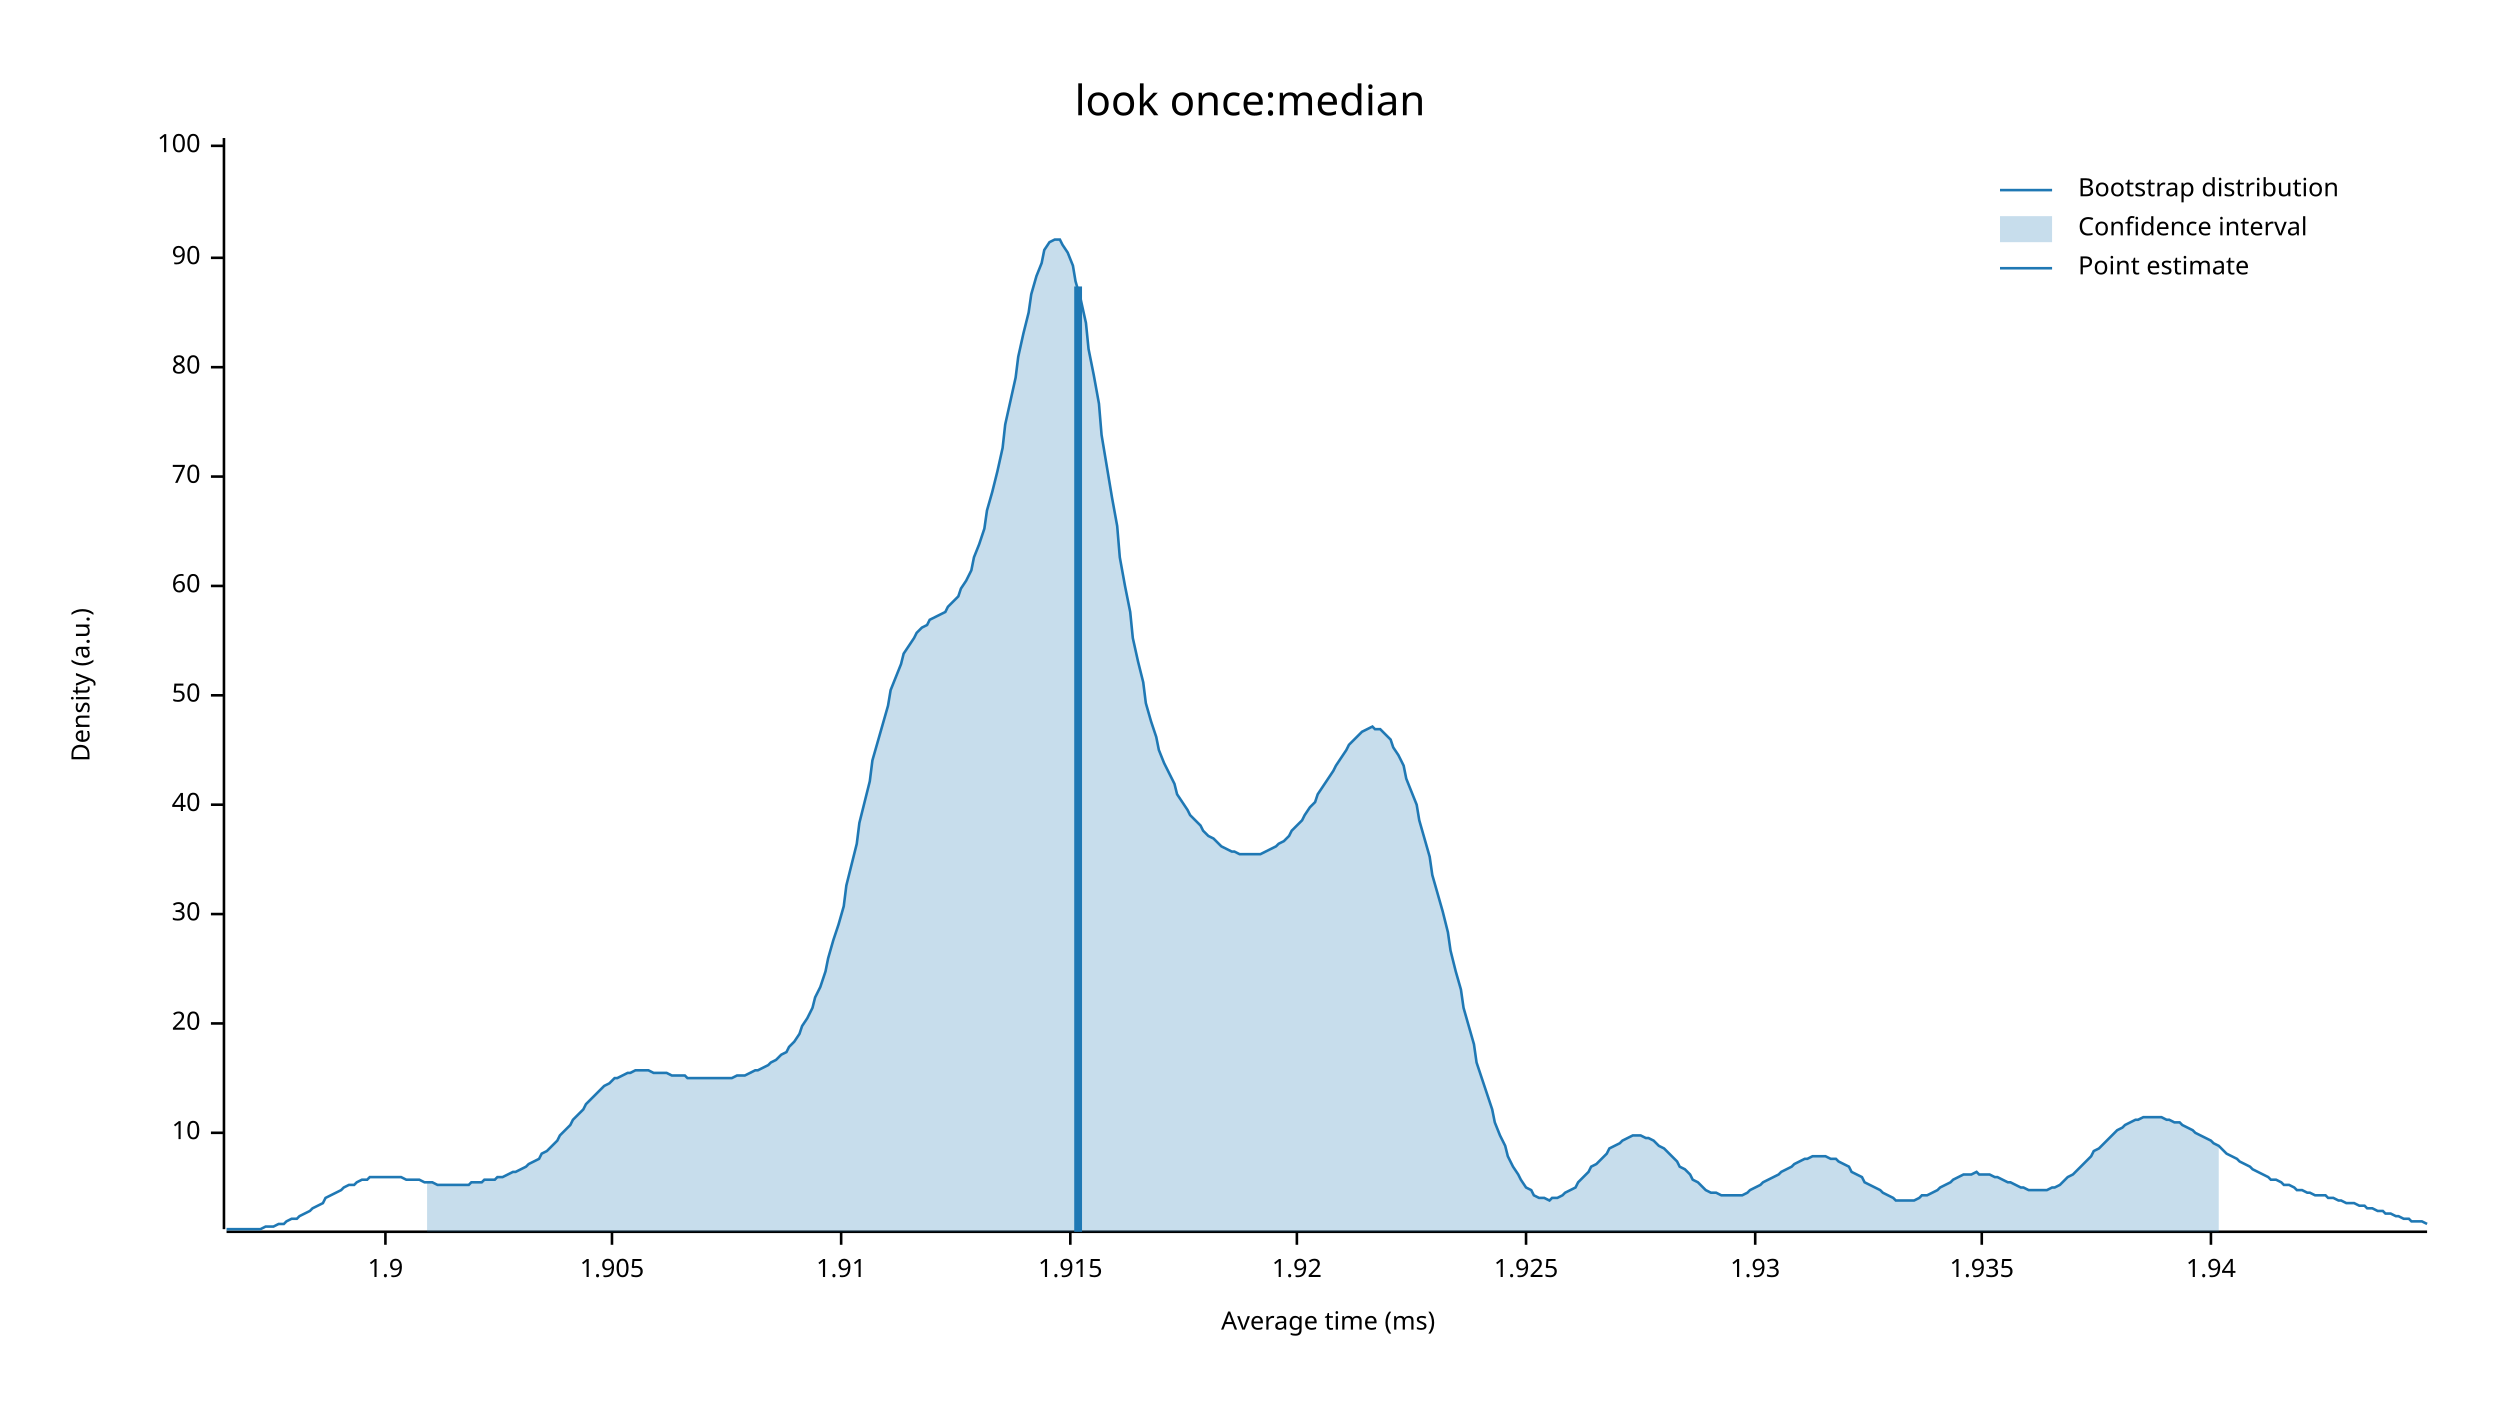
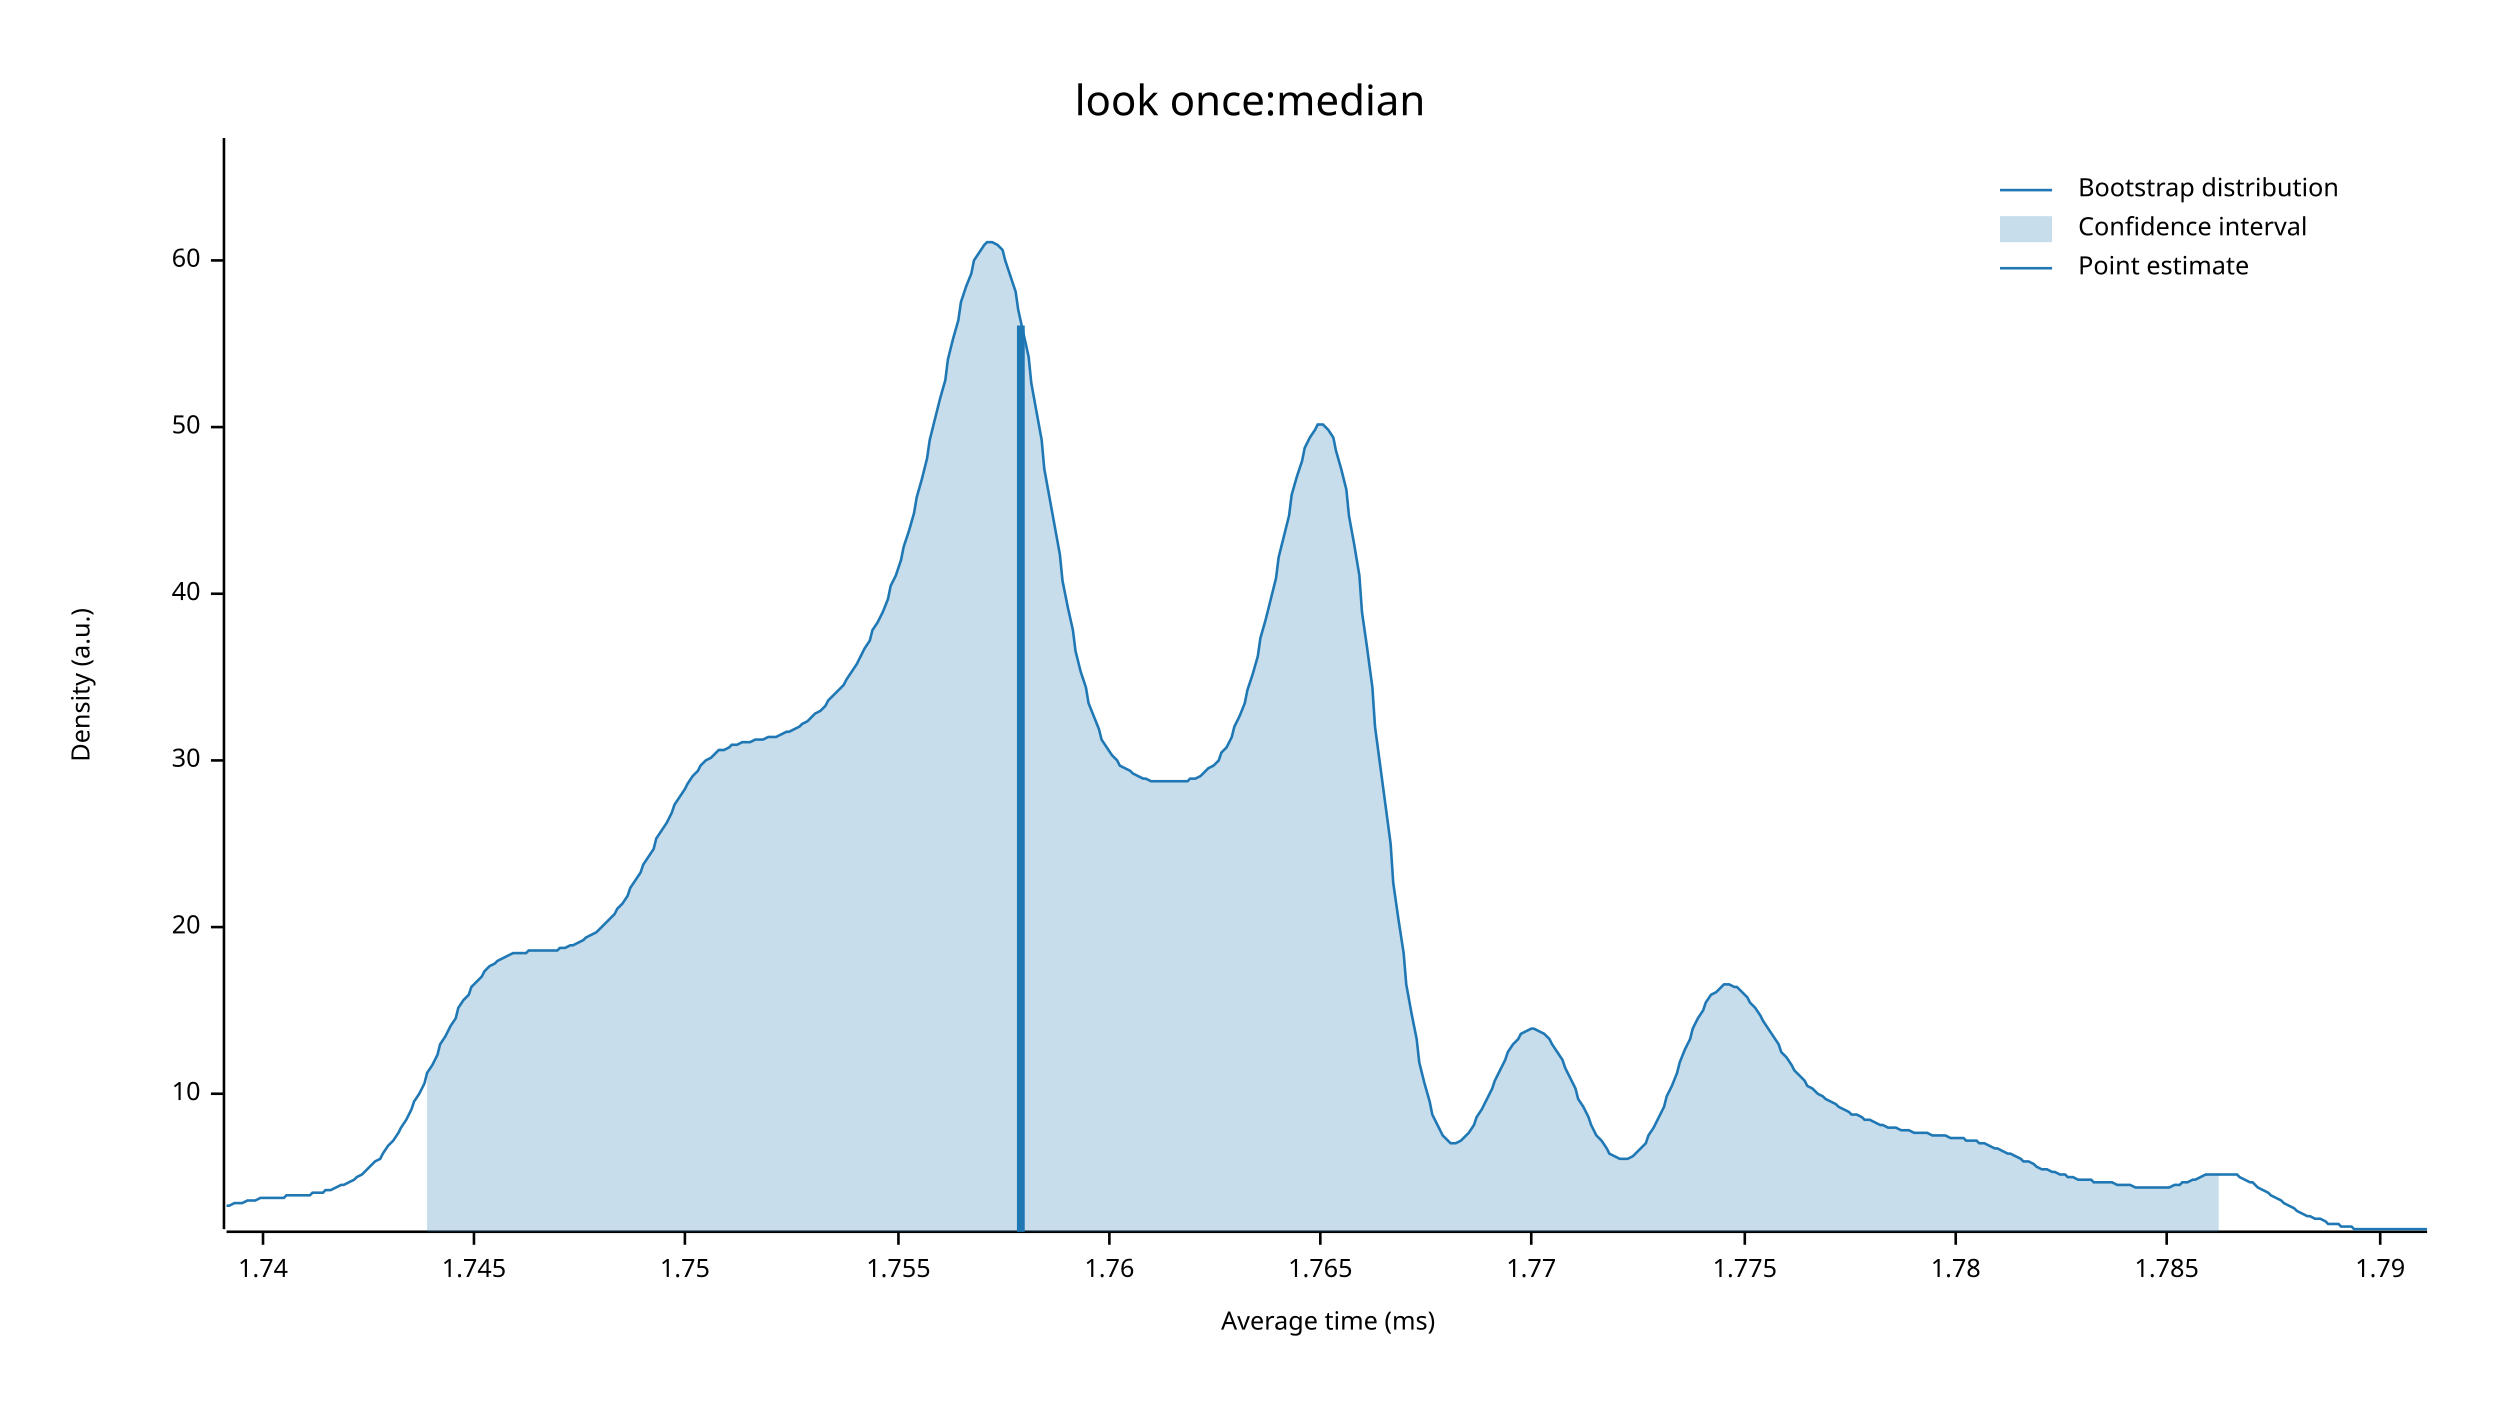
<svg xmlns="http://www.w3.org/2000/svg" width="960" height="540" viewBox="0 0 960 540">
  <text x="480" y="32" dy="0.76em" text-anchor="middle" font-family="sans-serif" font-size="16.129" opacity="1" fill="#000000">
look once:median
</text>
  <text x="27" y="263" dy="0.76em" text-anchor="middle" font-family="sans-serif" font-size="9.677" opacity="1" fill="#000000" transform="rotate(270, 27, 263)">
Density (a.u.)
</text>
  <text x="510" y="513" dy="-0.5ex" text-anchor="middle" font-family="sans-serif" font-size="9.677" opacity="1" fill="#000000">
Average time (ms)
</text>
  <polyline fill="none" opacity="1" stroke="#000000" stroke-width="1" points="86,53 86,472 " />
-   <text x="77" y="435" dy="0.5ex" text-anchor="end" font-family="sans-serif" font-size="9.677" opacity="1" fill="#000000">
+   <text x="77" y="420" dy="0.5ex" text-anchor="end" font-family="sans-serif" font-size="9.677" opacity="1" fill="#000000">
10
</text>
-   <polyline fill="none" opacity="1" stroke="#000000" stroke-width="1" points="81,435 86,435 " />
-   <text x="77" y="393" dy="0.5ex" text-anchor="end" font-family="sans-serif" font-size="9.677" opacity="1" fill="#000000">
+   <polyline fill="none" opacity="1" stroke="#000000" stroke-width="1" points="81,420 86,420 " />
+   <text x="77" y="356" dy="0.5ex" text-anchor="end" font-family="sans-serif" font-size="9.677" opacity="1" fill="#000000">
20
</text>
-   <polyline fill="none" opacity="1" stroke="#000000" stroke-width="1" points="81,393 86,393 " />
-   <text x="77" y="351" dy="0.5ex" text-anchor="end" font-family="sans-serif" font-size="9.677" opacity="1" fill="#000000">
+   <polyline fill="none" opacity="1" stroke="#000000" stroke-width="1" points="81,356 86,356 " />
+   <text x="77" y="292" dy="0.5ex" text-anchor="end" font-family="sans-serif" font-size="9.677" opacity="1" fill="#000000">
30
</text>
-   <polyline fill="none" opacity="1" stroke="#000000" stroke-width="1" points="81,351 86,351 " />
-   <text x="77" y="309" dy="0.5ex" text-anchor="end" font-family="sans-serif" font-size="9.677" opacity="1" fill="#000000">
+   <polyline fill="none" opacity="1" stroke="#000000" stroke-width="1" points="81,292 86,292 " />
+   <text x="77" y="228" dy="0.5ex" text-anchor="end" font-family="sans-serif" font-size="9.677" opacity="1" fill="#000000">
40
</text>
-   <polyline fill="none" opacity="1" stroke="#000000" stroke-width="1" points="81,309 86,309 " />
-   <text x="77" y="267" dy="0.5ex" text-anchor="end" font-family="sans-serif" font-size="9.677" opacity="1" fill="#000000">
+   <polyline fill="none" opacity="1" stroke="#000000" stroke-width="1" points="81,228 86,228 " />
+   <text x="77" y="164" dy="0.5ex" text-anchor="end" font-family="sans-serif" font-size="9.677" opacity="1" fill="#000000">
50
</text>
-   <polyline fill="none" opacity="1" stroke="#000000" stroke-width="1" points="81,267 86,267 " />
-   <text x="77" y="225" dy="0.5ex" text-anchor="end" font-family="sans-serif" font-size="9.677" opacity="1" fill="#000000">
+   <polyline fill="none" opacity="1" stroke="#000000" stroke-width="1" points="81,164 86,164 " />
+   <text x="77" y="100" dy="0.5ex" text-anchor="end" font-family="sans-serif" font-size="9.677" opacity="1" fill="#000000">
60
</text>
-   <polyline fill="none" opacity="1" stroke="#000000" stroke-width="1" points="81,225 86,225 " />
-   <text x="77" y="183" dy="0.5ex" text-anchor="end" font-family="sans-serif" font-size="9.677" opacity="1" fill="#000000">
- 70
+   <polyline fill="none" opacity="1" stroke="#000000" stroke-width="1" points="81,100 86,100 " />
+   <polyline fill="none" opacity="1" stroke="#000000" stroke-width="1" points="87,473 932,473 " />
+   <text x="101" y="483" dy="0.76em" text-anchor="middle" font-family="sans-serif" font-size="9.677" opacity="1" fill="#000000">
+ 1.74
</text>
-   <polyline fill="none" opacity="1" stroke="#000000" stroke-width="1" points="81,183 86,183 " />
-   <text x="77" y="141" dy="0.5ex" text-anchor="end" font-family="sans-serif" font-size="9.677" opacity="1" fill="#000000">
- 80
+   <polyline fill="none" opacity="1" stroke="#000000" stroke-width="1" points="101,473 101,478 " />
+   <text x="182" y="483" dy="0.76em" text-anchor="middle" font-family="sans-serif" font-size="9.677" opacity="1" fill="#000000">
+ 1.745
</text>
-   <polyline fill="none" opacity="1" stroke="#000000" stroke-width="1" points="81,141 86,141 " />
-   <text x="77" y="99" dy="0.5ex" text-anchor="end" font-family="sans-serif" font-size="9.677" opacity="1" fill="#000000">
- 90
+   <polyline fill="none" opacity="1" stroke="#000000" stroke-width="1" points="182,473 182,478 " />
+   <text x="263" y="483" dy="0.76em" text-anchor="middle" font-family="sans-serif" font-size="9.677" opacity="1" fill="#000000">
+ 1.75
</text>
-   <polyline fill="none" opacity="1" stroke="#000000" stroke-width="1" points="81,99 86,99 " />
-   <text x="77" y="56" dy="0.5ex" text-anchor="end" font-family="sans-serif" font-size="9.677" opacity="1" fill="#000000">
- 100
+   <polyline fill="none" opacity="1" stroke="#000000" stroke-width="1" points="263,473 263,478 " />
+   <text x="345" y="483" dy="0.76em" text-anchor="middle" font-family="sans-serif" font-size="9.677" opacity="1" fill="#000000">
+ 1.755
</text>
-   <polyline fill="none" opacity="1" stroke="#000000" stroke-width="1" points="81,56 86,56 " />
-   <polyline fill="none" opacity="1" stroke="#000000" stroke-width="1" points="87,473 932,473 " />
-   <text x="148" y="483" dy="0.76em" text-anchor="middle" font-family="sans-serif" font-size="9.677" opacity="1" fill="#000000">
- 1.9
+   <polyline fill="none" opacity="1" stroke="#000000" stroke-width="1" points="345,473 345,478 " />
+   <text x="426" y="483" dy="0.76em" text-anchor="middle" font-family="sans-serif" font-size="9.677" opacity="1" fill="#000000">
+ 1.76
</text>
-   <polyline fill="none" opacity="1" stroke="#000000" stroke-width="1" points="148,473 148,478 " />
-   <text x="235" y="483" dy="0.76em" text-anchor="middle" font-family="sans-serif" font-size="9.677" opacity="1" fill="#000000">
- 1.905
+   <polyline fill="none" opacity="1" stroke="#000000" stroke-width="1" points="426,473 426,478 " />
+   <text x="507" y="483" dy="0.76em" text-anchor="middle" font-family="sans-serif" font-size="9.677" opacity="1" fill="#000000">
+ 1.765
</text>
-   <polyline fill="none" opacity="1" stroke="#000000" stroke-width="1" points="235,473 235,478 " />
-   <text x="323" y="483" dy="0.76em" text-anchor="middle" font-family="sans-serif" font-size="9.677" opacity="1" fill="#000000">
- 1.91
+   <polyline fill="none" opacity="1" stroke="#000000" stroke-width="1" points="507,473 507,478 " />
+   <text x="588" y="483" dy="0.76em" text-anchor="middle" font-family="sans-serif" font-size="9.677" opacity="1" fill="#000000">
+ 1.77
</text>
-   <polyline fill="none" opacity="1" stroke="#000000" stroke-width="1" points="323,473 323,478 " />
-   <text x="411" y="483" dy="0.76em" text-anchor="middle" font-family="sans-serif" font-size="9.677" opacity="1" fill="#000000">
- 1.915
+   <polyline fill="none" opacity="1" stroke="#000000" stroke-width="1" points="588,473 588,478 " />
+   <text x="670" y="483" dy="0.76em" text-anchor="middle" font-family="sans-serif" font-size="9.677" opacity="1" fill="#000000">
+ 1.775
</text>
-   <polyline fill="none" opacity="1" stroke="#000000" stroke-width="1" points="411,473 411,478 " />
-   <text x="498" y="483" dy="0.76em" text-anchor="middle" font-family="sans-serif" font-size="9.677" opacity="1" fill="#000000">
- 1.92
+   <polyline fill="none" opacity="1" stroke="#000000" stroke-width="1" points="670,473 670,478 " />
+   <text x="751" y="483" dy="0.76em" text-anchor="middle" font-family="sans-serif" font-size="9.677" opacity="1" fill="#000000">
+ 1.78
</text>
-   <polyline fill="none" opacity="1" stroke="#000000" stroke-width="1" points="498,473 498,478 " />
-   <text x="586" y="483" dy="0.76em" text-anchor="middle" font-family="sans-serif" font-size="9.677" opacity="1" fill="#000000">
- 1.925
+   <polyline fill="none" opacity="1" stroke="#000000" stroke-width="1" points="751,473 751,478 " />
+   <text x="832" y="483" dy="0.76em" text-anchor="middle" font-family="sans-serif" font-size="9.677" opacity="1" fill="#000000">
+ 1.785
</text>
-   <polyline fill="none" opacity="1" stroke="#000000" stroke-width="1" points="586,473 586,478 " />
-   <text x="674" y="483" dy="0.76em" text-anchor="middle" font-family="sans-serif" font-size="9.677" opacity="1" fill="#000000">
- 1.93
+   <polyline fill="none" opacity="1" stroke="#000000" stroke-width="1" points="832,473 832,478 " />
+   <text x="914" y="483" dy="0.76em" text-anchor="middle" font-family="sans-serif" font-size="9.677" opacity="1" fill="#000000">
+ 1.79
</text>
-   <polyline fill="none" opacity="1" stroke="#000000" stroke-width="1" points="674,473 674,478 " />
-   <text x="761" y="483" dy="0.76em" text-anchor="middle" font-family="sans-serif" font-size="9.677" opacity="1" fill="#000000">
- 1.935
- </text>
-   <polyline fill="none" opacity="1" stroke="#000000" stroke-width="1" points="761,473 761,478 " />
-   <text x="849" y="483" dy="0.76em" text-anchor="middle" font-family="sans-serif" font-size="9.677" opacity="1" fill="#000000">
- 1.94
- </text>
-   <polyline fill="none" opacity="1" stroke="#000000" stroke-width="1" points="849,473 849,478 " />
-   <polyline fill="none" opacity="1" stroke="#1F78B4" stroke-width="1" points="87,472 88,472 90,472 92,472 93,472 95,472 97,472 98,472 100,472 102,471 103,471 105,471 107,470 109,470 110,469 112,468 114,468 115,467 117,466 119,465 120,464 122,463 124,462 125,460 127,459 129,458 131,457 132,456 134,455 136,455 137,454 139,453 141,453 142,452 144,452 146,452 147,452 149,452 151,452 153,452 154,452 156,453 158,453 159,453 161,453 163,454 164,454 166,454 168,455 169,455 171,455 173,455 175,455 176,455 178,455 180,455 181,454 183,454 185,454 186,453 188,453 190,453 191,452 193,452 195,451 197,450 198,450 200,449 202,448 203,447 205,446 207,445 208,443 210,442 212,440 214,438 215,436 217,434 219,432 220,430 222,428 224,426 225,424 227,422 229,420 230,419 232,417 234,416 236,414 237,414 239,413 241,412 242,412 244,411 246,411 247,411 249,411 251,412 252,412 254,412 256,412 258,413 259,413 261,413 263,413 264,414 266,414 268,414 269,414 271,414 273,414 274,414 276,414 278,414 280,414 281,414 283,413 285,413 286,413 288,412 290,411 291,411 293,410 295,409 296,408 298,407 300,405 302,404 303,402 305,400 307,397 308,394 310,391 312,387 313,383 315,379 317,373 318,368 320,361 322,355 324,348 325,340 327,332 329,324 330,316 332,308 334,300 335,292 337,285 339,278 341,271 342,265 344,260 346,255 347,251 349,248 351,245 352,243 354,241 356,240 357,238 359,237 361,236 363,235 364,233 366,231 368,229 369,226 371,223 373,219 374,214 376,209 378,203 379,196 381,189 383,181 385,172 386,163 388,154 390,145 391,137 393,128 395,120 396,113 398,106 400,101 401,96 403,93 405,92 407,92 408,94 410,97 412,102 413,108 415,115 417,124 418,134 420,144 422,155 423,167 425,179 427,191 429,202 430,214 432,225 434,235 435,245 437,254 439,262 440,270 442,277 444,283 445,288 447,293 449,297 451,301 452,305 454,308 456,311 457,313 459,315 461,317 462,319 464,321 466,322 468,324 469,325 471,326 473,327 474,327 476,328 478,328 479,328 481,328 483,328 484,328 486,327 488,326 490,325 491,324 493,323 495,321 496,319 498,317 500,315 501,313 503,310 505,308 506,305 508,302 510,299 512,296 513,294 515,291 517,288 518,286 520,284 522,282 523,281 525,280 527,279 528,280 530,280 532,282 534,284 535,287 537,290 539,294 540,299 542,304 544,309 545,315 547,322 549,329 550,336 552,343 554,350 556,358 557,365 559,373 561,380 562,387 564,394 566,401 567,408 569,414 571,420 573,426 574,431 576,436 578,440 579,444 581,448 583,451 584,453 586,456 588,457 589,459 591,460 593,460 595,461 596,460 598,460 600,459 601,458 603,457 605,456 606,454 608,452 610,450 611,448 613,447 615,445 617,443 618,441 620,440 622,439 623,438 625,437 627,436 628,436 630,436 632,437 633,437 635,438 637,440 639,441 640,442 642,444 644,446 645,448 647,449 649,451 650,453 652,454 654,456 655,457 657,458 659,458 661,459 662,459 664,459 666,459 667,459 669,459 671,458 672,457 674,456 676,455 677,454 679,453 681,452 683,451 684,450 686,449 688,448 689,447 691,446 693,445 694,445 696,444 698,444 700,444 701,444 703,445 705,445 706,446 708,447 710,448 711,450 713,451 715,452 716,454 718,455 720,456 722,457 723,458 725,459 727,460 728,461 730,461 732,461 733,461 735,461 737,460 738,459 740,459 742,458 744,457 745,456 747,455 749,454 750,453 752,452 754,451 755,451 757,451 759,450 760,451 762,451 764,451 766,452 767,452 769,453 771,454 772,454 774,455 776,456 777,456 779,457 781,457 782,457 784,457 786,457 788,456 789,456 791,455 793,453 794,452 796,451 798,449 799,448 801,446 803,444 804,442 806,441 808,439 810,437 811,436 813,434 815,433 816,432 818,431 820,430 821,430 823,429 825,429 827,429 828,429 830,429 832,430 833,430 835,431 837,431 838,432 840,433 842,434 843,435 845,436 847,437 849,438 850,439 852,440 854,442 855,443 857,444 859,445 860,446 862,447 864,448 865,449 867,450 869,451 871,452 872,453 874,453 876,454 877,455 879,455 881,456 882,457 884,457 886,458 887,458 889,459 891,459 893,459 894,460 896,460 898,461 899,461 901,462 903,462 904,462 906,463 908,463 909,464 911,464 913,465 915,465 916,466 918,466 920,467 921,467 923,468 925,468 926,469 928,469 930,469 932,470 " />
-   <polygon opacity="0.25" fill="#1F78B4" points="164,454 166,454 168,455 169,455 171,455 173,455 175,455 176,455 178,455 180,455 181,454 183,454 185,454 186,453 188,453 190,453 191,452 193,452 195,451 197,450 198,450 200,449 202,448 203,447 205,446 207,445 208,443 210,442 212,440 214,438 215,436 217,434 219,432 220,430 222,428 224,426 225,424 227,422 229,420 230,419 232,417 234,416 236,414 237,414 239,413 241,412 242,412 244,411 246,411 247,411 249,411 251,412 252,412 254,412 256,412 258,413 259,413 261,413 263,413 264,414 266,414 268,414 269,414 271,414 273,414 274,414 276,414 278,414 280,414 281,414 283,413 285,413 286,413 288,412 290,411 291,411 293,410 295,409 296,408 298,407 300,405 302,404 303,402 305,400 307,397 308,394 310,391 312,387 313,383 315,379 317,373 318,368 320,361 322,355 324,348 325,340 327,332 329,324 330,316 332,308 334,300 335,292 337,285 339,278 341,271 342,265 344,260 346,255 347,251 349,248 351,245 352,243 354,241 356,240 357,238 359,237 361,236 363,235 364,233 366,231 368,229 369,226 371,223 373,219 374,214 376,209 378,203 379,196 381,189 383,181 385,172 386,163 388,154 390,145 391,137 393,128 395,120 396,113 398,106 400,101 401,96 403,93 405,92 407,92 408,94 410,97 412,102 413,108 415,115 417,124 418,134 420,144 422,155 423,167 425,179 427,191 429,202 430,214 432,225 434,235 435,245 437,254 439,262 440,270 442,277 444,283 445,288 447,293 449,297 451,301 452,305 454,308 456,311 457,313 459,315 461,317 462,319 464,321 466,322 468,324 469,325 471,326 473,327 474,327 476,328 478,328 479,328 481,328 483,328 484,328 486,327 488,326 490,325 491,324 493,323 495,321 496,319 498,317 500,315 501,313 503,310 505,308 506,305 508,302 510,299 512,296 513,294 515,291 517,288 518,286 520,284 522,282 523,281 525,280 527,279 528,280 530,280 532,282 534,284 535,287 537,290 539,294 540,299 542,304 544,309 545,315 547,322 549,329 550,336 552,343 554,350 556,358 557,365 559,373 561,380 562,387 564,394 566,401 567,408 569,414 571,420 573,426 574,431 576,436 578,440 579,444 581,448 583,451 584,453 586,456 588,457 589,459 591,460 593,460 595,461 596,460 598,460 600,459 601,458 603,457 605,456 606,454 608,452 610,450 611,448 613,447 615,445 617,443 618,441 620,440 622,439 623,438 625,437 627,436 628,436 630,436 632,437 633,437 635,438 637,440 639,441 640,442 642,444 644,446 645,448 647,449 649,451 650,453 652,454 654,456 655,457 657,458 659,458 661,459 662,459 664,459 666,459 667,459 669,459 671,458 672,457 674,456 676,455 677,454 679,453 681,452 683,451 684,450 686,449 688,448 689,447 691,446 693,445 694,445 696,444 698,444 700,444 701,444 703,445 705,445 706,446 708,447 710,448 711,450 713,451 715,452 716,454 718,455 720,456 722,457 723,458 725,459 727,460 728,461 730,461 732,461 733,461 735,461 737,460 738,459 740,459 742,458 744,457 745,456 747,455 749,454 750,453 752,452 754,451 755,451 757,451 759,450 760,451 762,451 764,451 766,452 767,452 769,453 771,454 772,454 774,455 776,456 777,456 779,457 781,457 782,457 784,457 786,457 788,456 789,456 791,455 793,453 794,452 796,451 798,449 799,448 801,446 803,444 804,442 806,441 808,439 810,437 811,436 813,434 815,433 816,432 818,431 820,430 821,430 823,429 825,429 827,429 828,429 830,429 832,430 833,430 835,431 837,431 838,432 840,433 842,434 843,435 845,436 847,437 849,438 850,439 852,440 852,473 164,473 " />
-   <polyline fill="none" opacity="1" stroke="#1F78B4" stroke-width="3" points="414,473 414,110 " />
+   <polyline fill="none" opacity="1" stroke="#000000" stroke-width="1" points="914,473 914,478 " />
+   <polyline fill="none" opacity="1" stroke="#1F78B4" stroke-width="1" points="87,463 88,463 90,462 92,462 93,462 95,461 97,461 98,461 100,460 102,460 103,460 105,460 107,460 109,460 110,459 112,459 114,459 115,459 117,459 119,459 120,458 122,458 124,458 125,457 127,457 129,456 131,455 132,455 134,454 136,453 137,452 139,451 141,449 142,448 144,446 146,445 147,443 149,440 151,438 153,435 154,433 156,430 158,426 159,423 161,420 163,416 164,412 166,409 168,405 169,401 171,398 173,394 175,391 176,387 178,384 180,382 181,379 183,377 185,375 186,373 188,371 190,370 191,369 193,368 195,367 197,366 198,366 200,366 202,366 203,365 205,365 207,365 208,365 210,365 212,365 214,365 215,364 217,364 219,363 220,363 222,362 224,361 225,360 227,359 229,358 230,357 232,355 234,353 236,351 237,349 239,347 241,344 242,341 244,338 246,335 247,332 249,329 251,326 252,322 254,319 256,316 258,312 259,309 261,306 263,303 264,301 266,298 268,296 269,294 271,292 273,291 274,290 276,288 278,288 280,287 281,286 283,286 285,285 286,285 288,285 290,284 291,284 293,284 295,283 296,283 298,283 300,282 302,281 303,281 305,280 307,279 308,278 310,277 312,275 313,274 315,273 317,271 318,269 320,267 322,265 324,263 325,261 327,258 329,255 330,253 332,249 334,246 335,242 337,239 339,235 341,230 342,225 344,221 346,215 347,210 349,204 351,197 352,191 354,184 356,176 357,169 359,161 361,153 363,146 364,138 366,130 368,123 369,116 371,110 373,105 374,100 376,97 378,94 379,93 381,93 383,94 385,96 386,100 388,106 390,112 391,119 393,128 395,137 396,147 398,158 400,169 401,180 403,191 405,202 407,213 408,223 410,233 412,242 413,250 415,258 417,264 418,270 420,275 422,280 423,284 425,287 427,290 429,292 430,294 432,295 434,296 435,297 437,298 439,299 440,299 442,300 444,300 445,300 447,300 449,300 451,300 452,300 454,300 456,300 457,299 459,299 461,298 462,297 464,295 466,294 468,292 469,289 471,287 473,283 474,279 476,275 478,270 479,265 481,259 483,252 484,245 486,238 488,230 490,222 491,214 493,206 495,198 496,190 498,183 500,177 501,172 503,168 505,165 506,163 508,163 510,165 512,168 513,173 515,180 517,188 518,198 520,209 522,221 523,235 525,249 527,264 528,279 530,294 532,309 534,324 535,339 537,353 539,366 540,378 542,389 544,399 545,408 547,416 549,423 550,428 552,432 554,436 556,438 557,439 559,439 561,438 562,437 564,435 566,432 567,429 569,426 571,422 573,418 574,415 576,411 578,407 579,404 581,401 583,399 584,397 586,396 588,395 589,395 591,396 593,397 595,399 596,401 598,404 600,407 601,410 603,414 605,418 606,422 608,425 610,429 611,432 613,436 615,438 617,441 618,443 620,444 622,445 623,445 625,445 627,444 628,443 630,441 632,439 633,436 635,433 637,429 639,425 640,421 642,417 644,412 645,408 647,403 649,399 650,395 652,391 654,388 655,385 657,382 659,381 661,379 662,378 664,378 666,379 667,379 669,381 671,383 672,385 674,387 676,390 677,392 679,395 681,398 683,401 684,404 686,406 688,409 689,411 691,413 693,415 694,417 696,418 698,420 700,421 701,422 703,423 705,424 706,425 708,426 710,427 711,428 713,428 715,429 716,430 718,430 720,431 722,432 723,432 725,433 727,433 728,433 730,434 732,434 733,434 735,435 737,435 738,435 740,435 742,436 744,436 745,436 747,436 749,437 750,437 752,437 754,437 755,438 757,438 759,438 760,439 762,439 764,440 766,441 767,441 769,442 771,443 772,443 774,444 776,445 777,446 779,446 781,447 782,448 784,449 786,449 788,450 789,450 791,451 793,451 794,452 796,452 798,453 799,453 801,453 803,453 804,454 806,454 808,454 810,454 811,454 813,455 815,455 816,455 818,455 820,456 821,456 823,456 825,456 827,456 828,456 830,456 832,456 833,456 835,455 837,455 838,454 840,454 842,453 843,453 845,452 847,451 849,451 850,451 852,451 854,451 855,451 857,451 859,451 860,452 862,453 864,454 865,454 867,456 869,457 871,458 872,459 874,460 876,461 877,462 879,463 881,464 882,465 884,466 886,467 887,467 889,468 891,468 893,469 894,470 896,470 898,470 899,471 901,471 903,471 904,472 906,472 908,472 909,472 911,472 913,472 915,472 916,472 918,472 920,472 921,472 923,472 925,472 926,472 928,472 930,472 932,472 " />
+   <polygon opacity="0.25" fill="#1F78B4" points="164,412 166,409 168,405 169,401 171,398 173,394 175,391 176,387 178,384 180,382 181,379 183,377 185,375 186,373 188,371 190,370 191,369 193,368 195,367 197,366 198,366 200,366 202,366 203,365 205,365 207,365 208,365 210,365 212,365 214,365 215,364 217,364 219,363 220,363 222,362 224,361 225,360 227,359 229,358 230,357 232,355 234,353 236,351 237,349 239,347 241,344 242,341 244,338 246,335 247,332 249,329 251,326 252,322 254,319 256,316 258,312 259,309 261,306 263,303 264,301 266,298 268,296 269,294 271,292 273,291 274,290 276,288 278,288 280,287 281,286 283,286 285,285 286,285 288,285 290,284 291,284 293,284 295,283 296,283 298,283 300,282 302,281 303,281 305,280 307,279 308,278 310,277 312,275 313,274 315,273 317,271 318,269 320,267 322,265 324,263 325,261 327,258 329,255 330,253 332,249 334,246 335,242 337,239 339,235 341,230 342,225 344,221 346,215 347,210 349,204 351,197 352,191 354,184 356,176 357,169 359,161 361,153 363,146 364,138 366,130 368,123 369,116 371,110 373,105 374,100 376,97 378,94 379,93 381,93 383,94 385,96 386,100 388,106 390,112 391,119 393,128 395,137 396,147 398,158 400,169 401,180 403,191 405,202 407,213 408,223 410,233 412,242 413,250 415,258 417,264 418,270 420,275 422,280 423,284 425,287 427,290 429,292 430,294 432,295 434,296 435,297 437,298 439,299 440,299 442,300 444,300 445,300 447,300 449,300 451,300 452,300 454,300 456,300 457,299 459,299 461,298 462,297 464,295 466,294 468,292 469,289 471,287 473,283 474,279 476,275 478,270 479,265 481,259 483,252 484,245 486,238 488,230 490,222 491,214 493,206 495,198 496,190 498,183 500,177 501,172 503,168 505,165 506,163 508,163 510,165 512,168 513,173 515,180 517,188 518,198 520,209 522,221 523,235 525,249 527,264 528,279 530,294 532,309 534,324 535,339 537,353 539,366 540,378 542,389 544,399 545,408 547,416 549,423 550,428 552,432 554,436 556,438 557,439 559,439 561,438 562,437 564,435 566,432 567,429 569,426 571,422 573,418 574,415 576,411 578,407 579,404 581,401 583,399 584,397 586,396 588,395 589,395 591,396 593,397 595,399 596,401 598,404 600,407 601,410 603,414 605,418 606,422 608,425 610,429 611,432 613,436 615,438 617,441 618,443 620,444 622,445 623,445 625,445 627,444 628,443 630,441 632,439 633,436 635,433 637,429 639,425 640,421 642,417 644,412 645,408 647,403 649,399 650,395 652,391 654,388 655,385 657,382 659,381 661,379 662,378 664,378 666,379 667,379 669,381 671,383 672,385 674,387 676,390 677,392 679,395 681,398 683,401 684,404 686,406 688,409 689,411 691,413 693,415 694,417 696,418 698,420 700,421 701,422 703,423 705,424 706,425 708,426 710,427 711,428 713,428 715,429 716,430 718,430 720,431 722,432 723,432 725,433 727,433 728,433 730,434 732,434 733,434 735,435 737,435 738,435 740,435 742,436 744,436 745,436 747,436 749,437 750,437 752,437 754,437 755,438 757,438 759,438 760,439 762,439 764,440 766,441 767,441 769,442 771,443 772,443 774,444 776,445 777,446 779,446 781,447 782,448 784,449 786,449 788,450 789,450 791,451 793,451 794,452 796,452 798,453 799,453 801,453 803,453 804,454 806,454 808,454 810,454 811,454 813,455 815,455 816,455 818,455 820,456 821,456 823,456 825,456 827,456 828,456 830,456 832,456 833,456 835,455 837,455 838,454 840,454 842,453 843,453 845,452 847,451 849,451 850,451 852,451 852,473 164,473 " />
+   <polyline fill="none" opacity="1" stroke="#1F78B4" stroke-width="3" points="392,473 392,125 " />
  <text x="798" y="68" dy="0.76em" text-anchor="start" font-family="sans-serif" font-size="9.677" opacity="1" fill="#000000">
Bootstrap distribution
</text>
  <text x="798" y="83" dy="0.76em" text-anchor="start" font-family="sans-serif" font-size="9.677" opacity="1" fill="#000000">
Confidence interval
</text>
  <text x="798" y="98" dy="0.76em" text-anchor="start" font-family="sans-serif" font-size="9.677" opacity="1" fill="#000000">
Point estimate
</text>
  <polyline fill="none" opacity="1" stroke="#1F78B4" stroke-width="1" points="768,73 788,73 " />
  <rect x="768" y="83" width="20" height="10" opacity="0.25" fill="#1F78B4" stroke="none" />
  <polyline fill="none" opacity="1" stroke="#1F78B4" stroke-width="1" points="768,103 788,103 " />
</svg>
